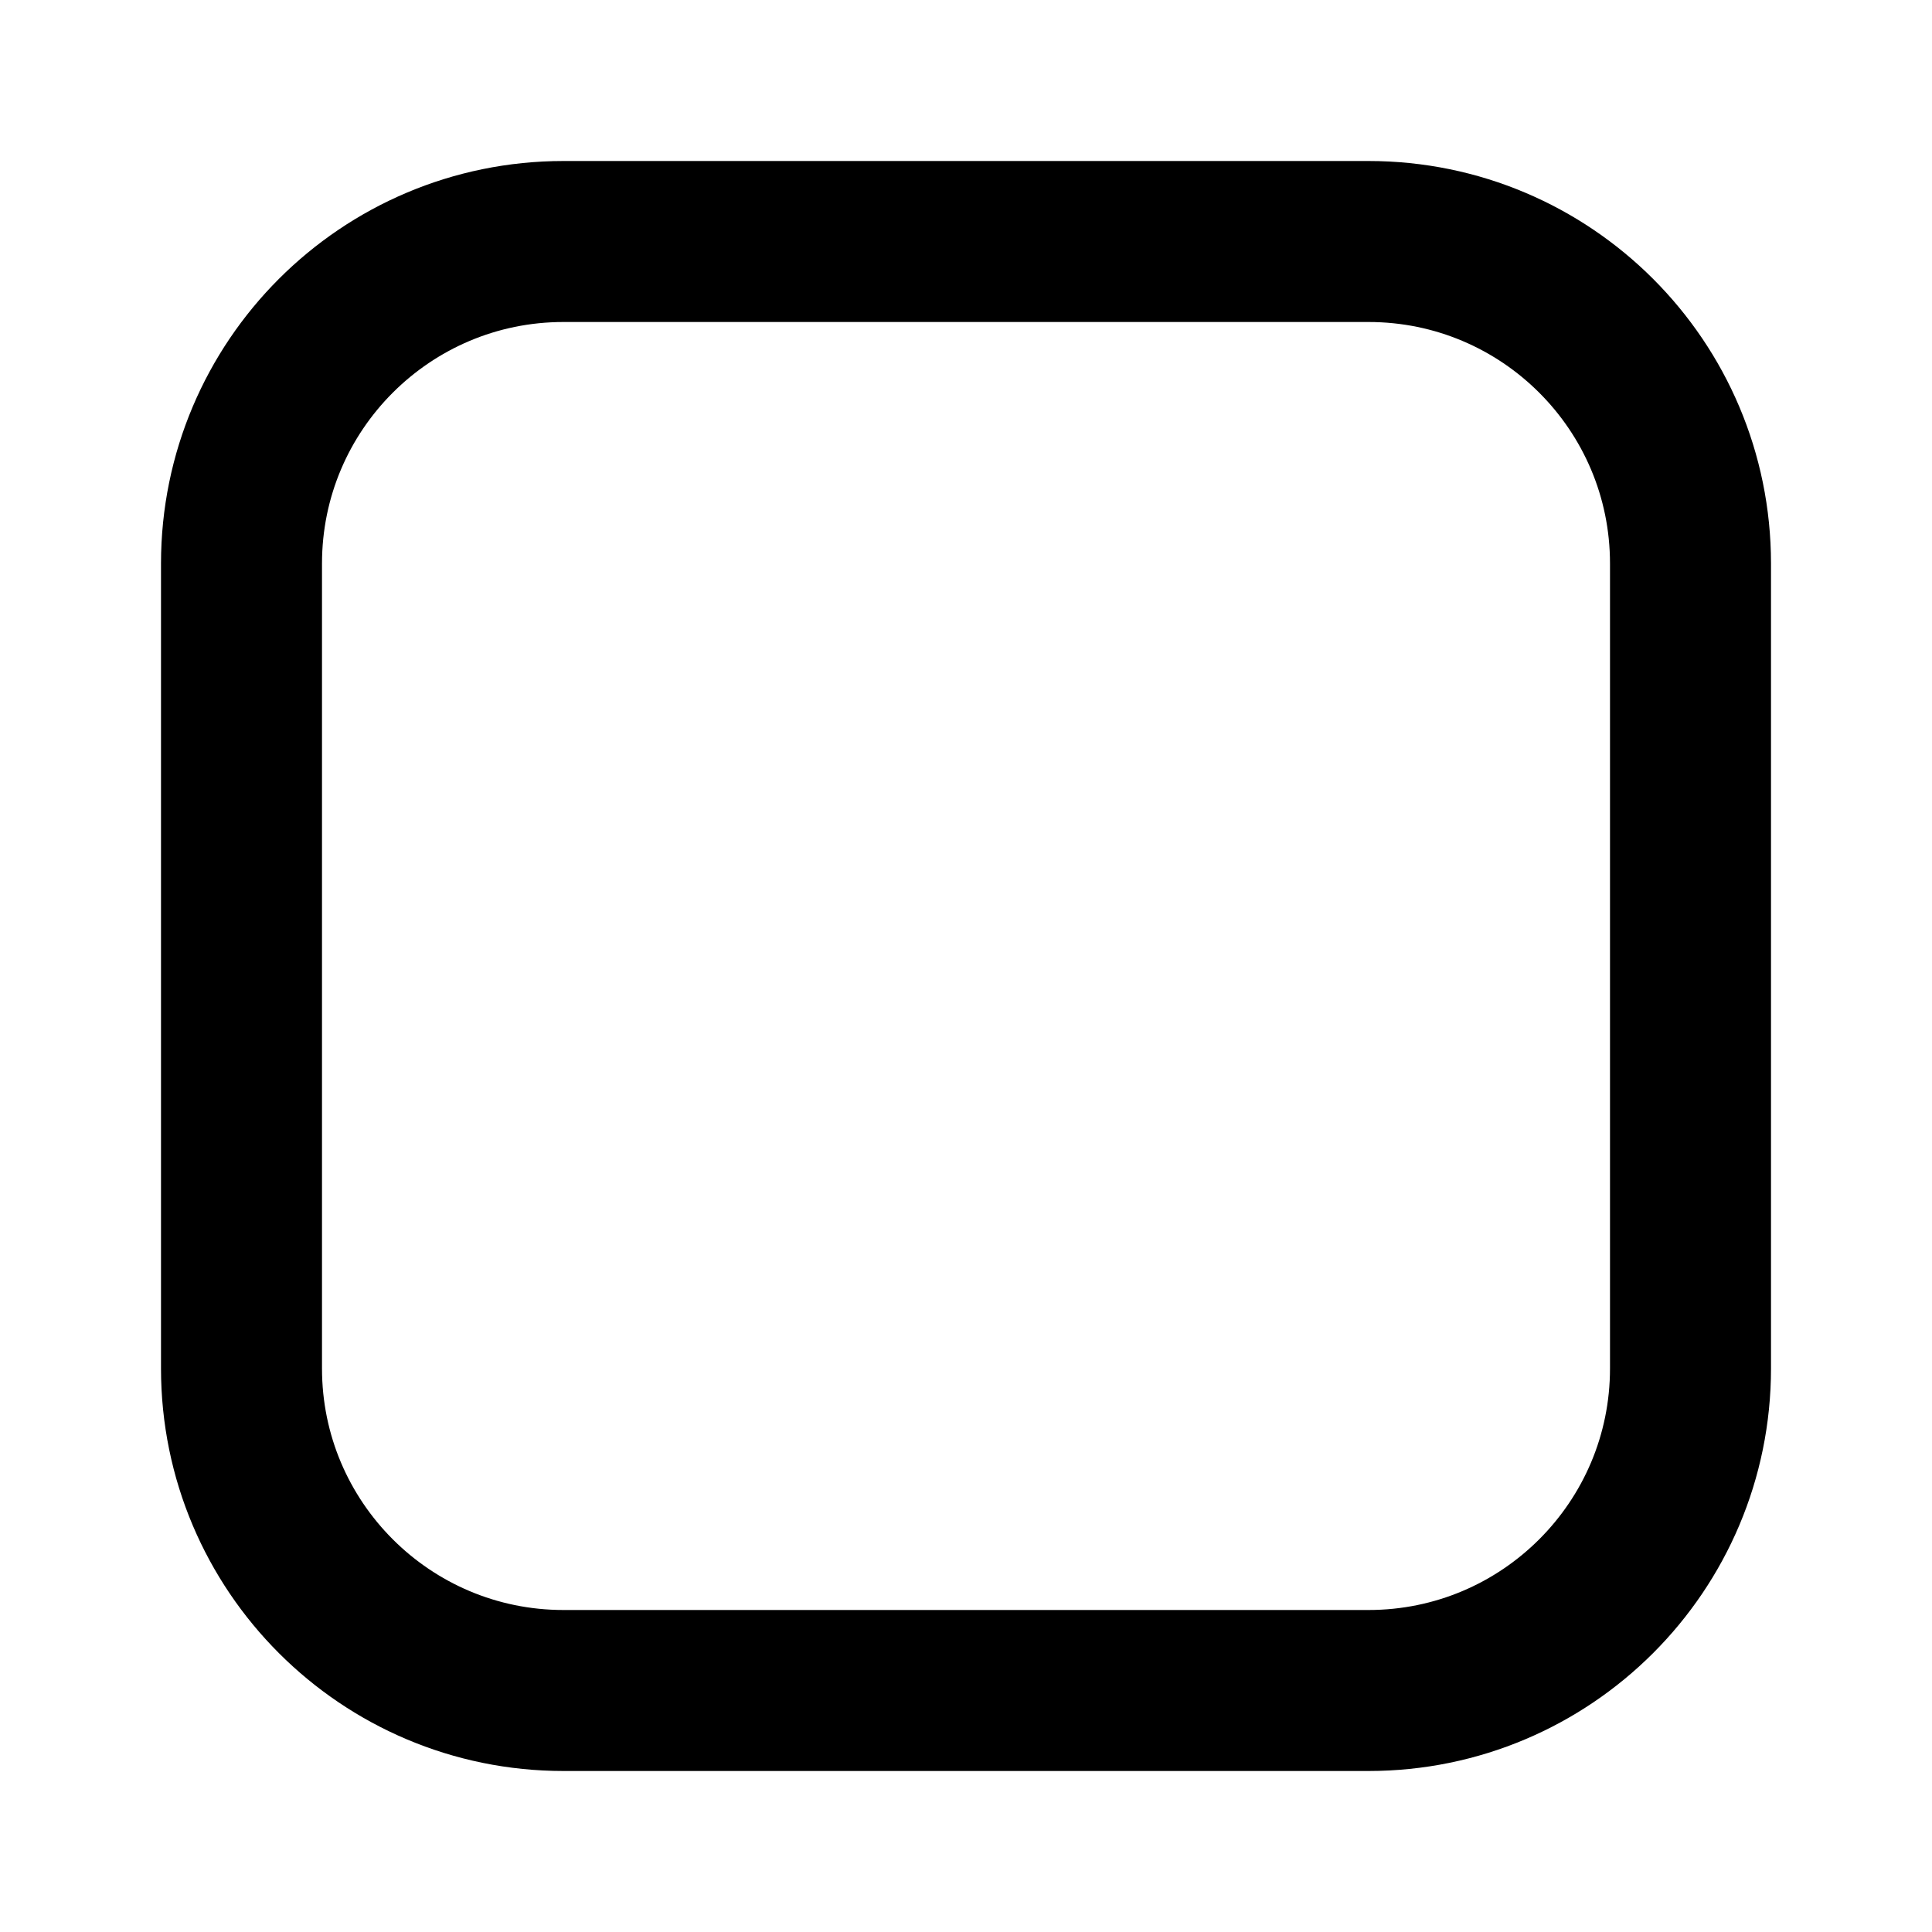
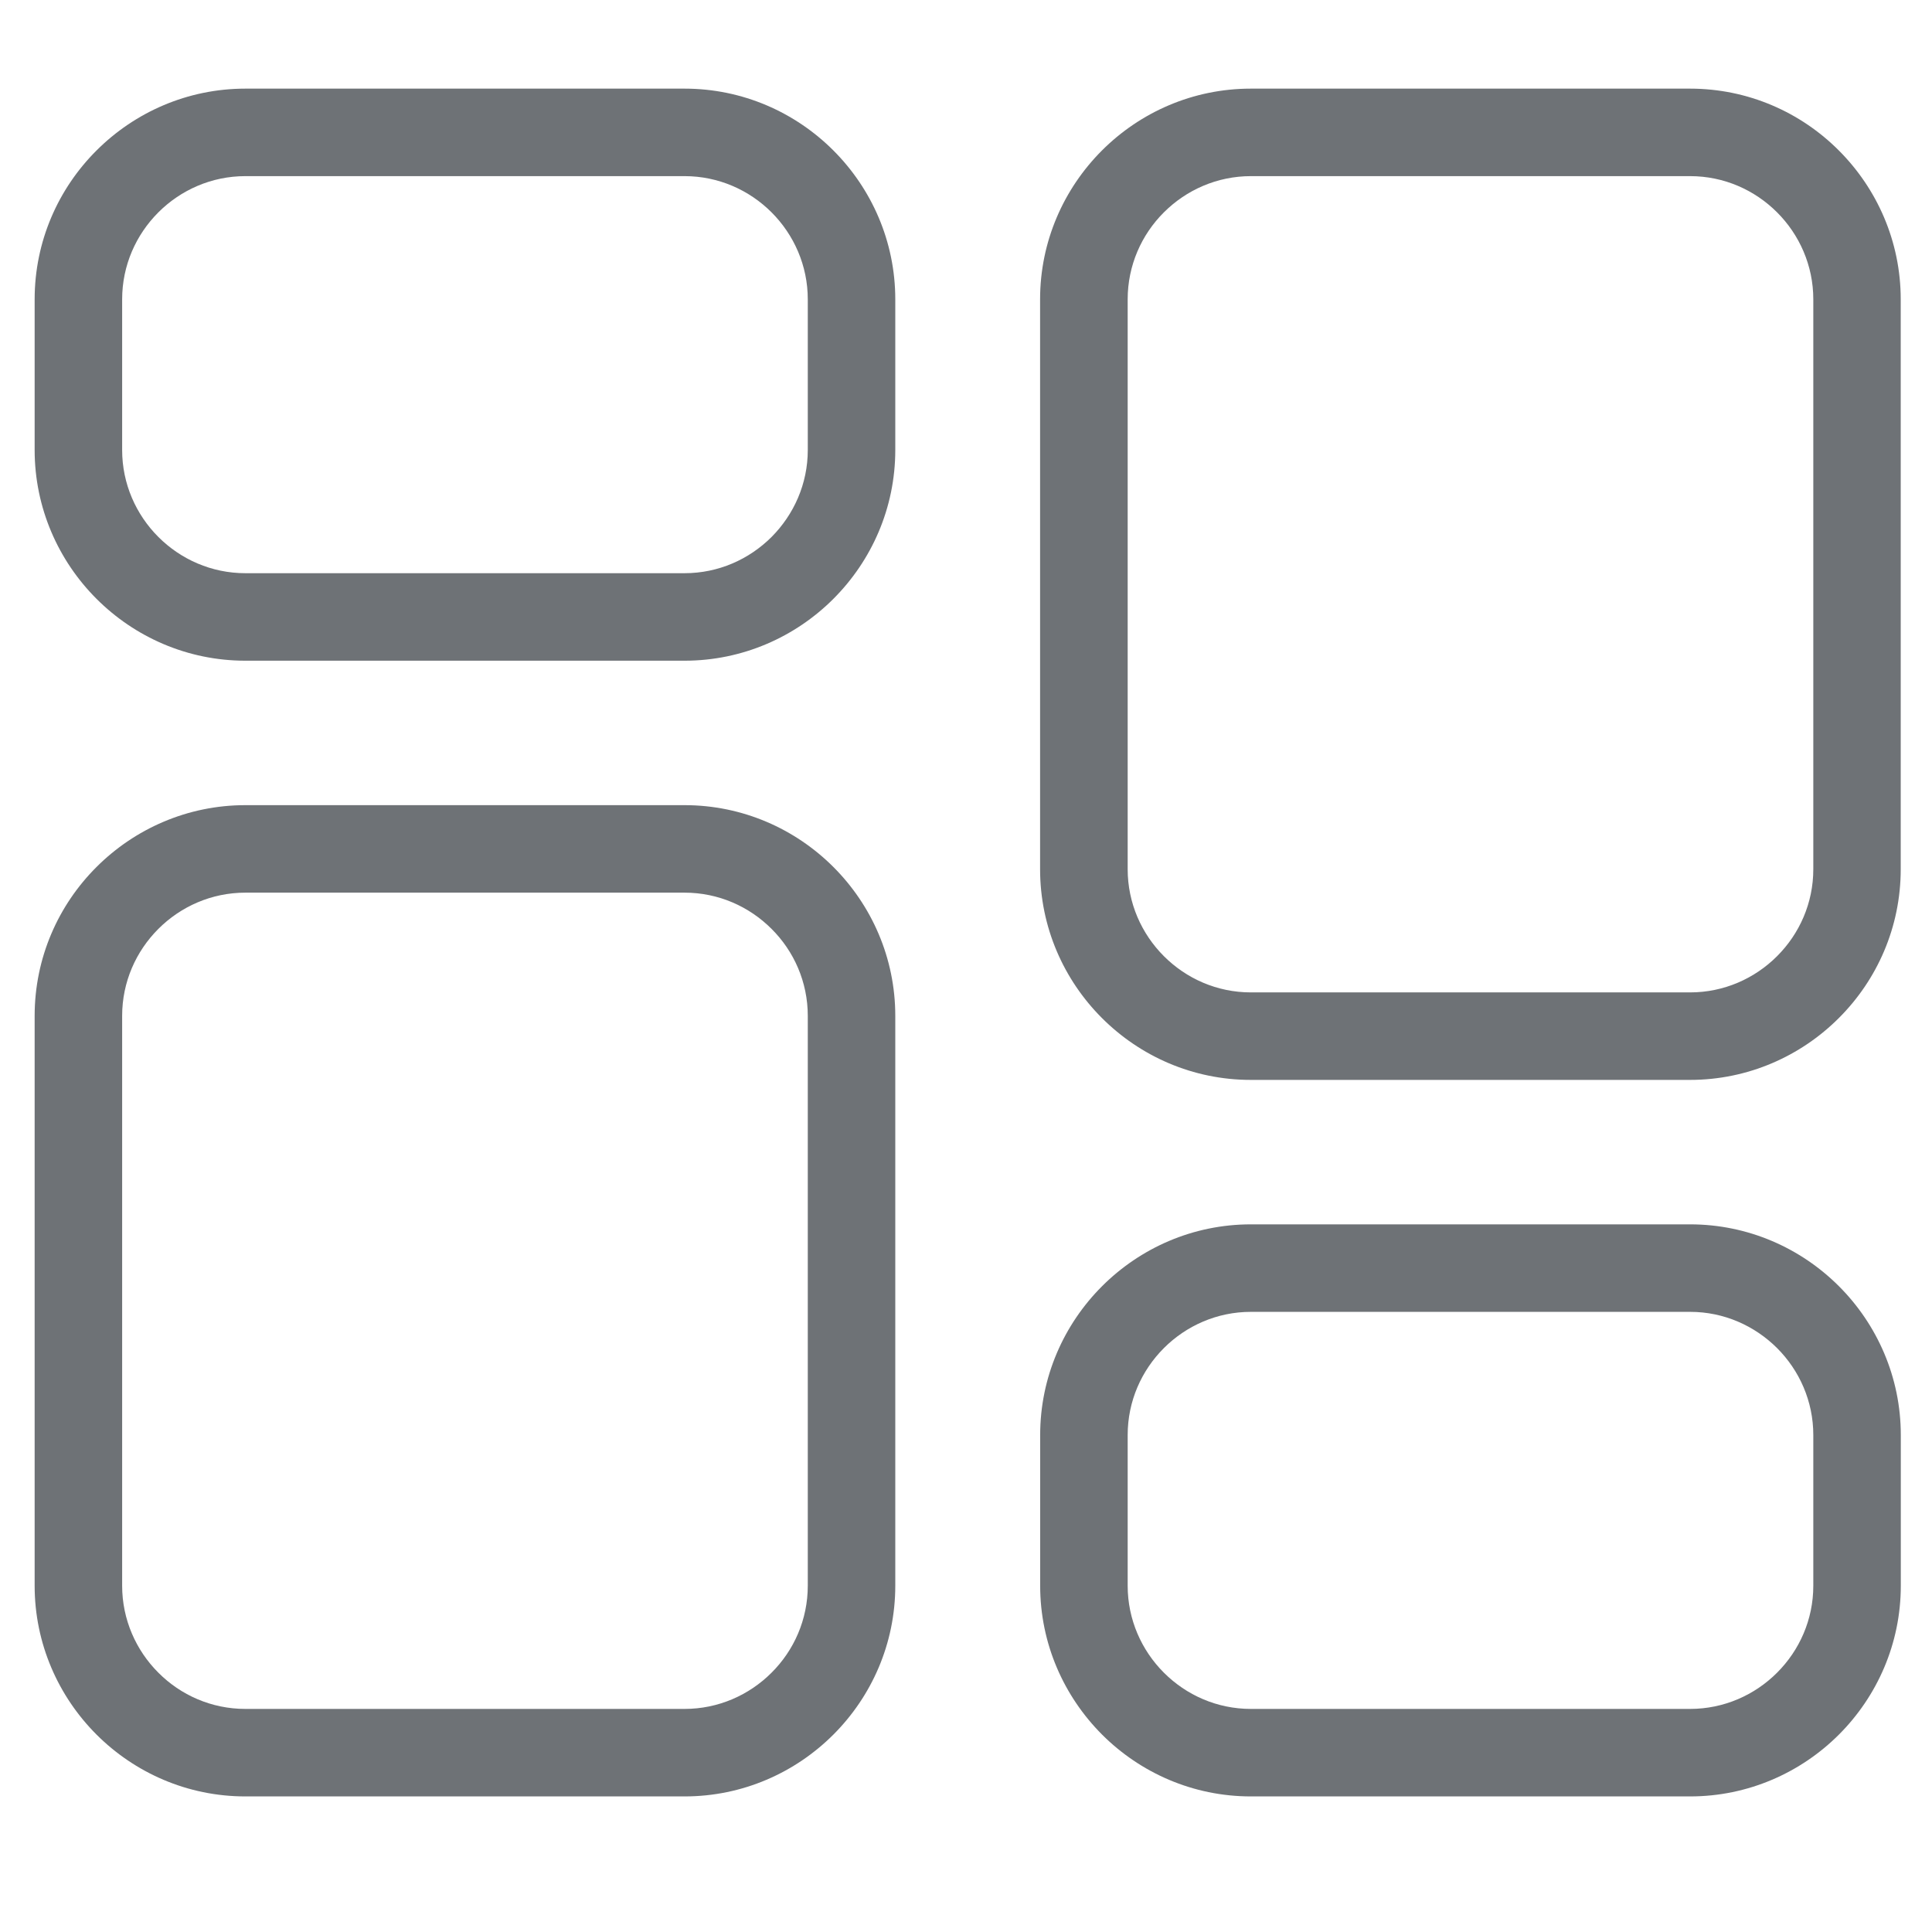
- <svg xmlns="http://www.w3.org/2000/svg" viewBox="0 0 24 24">
-   <rect x="3" y="3" width="18" height="18" rx="4" fill="none" stroke="black" stroke-width="2" />
+ <svg xmlns="http://www.w3.org/2000/svg" width="720" zoomAndPan="magnify" viewBox="0 0 540 540" height="720" preserveAspectRatio="xMidYMid meet" version="1.0">
+   <defs>
+     <clipPath id="b04d652cce">
+       <path d="M 9.566 24.82 L 531.348 24.82 L 531.348 502.438 L 9.566 502.438 Z M 9.566 24.82 " clip-rule="nonzero" />
+     </clipPath>
+   </defs>
+   <g clip-path="url(#b04d652cce)">
+     <path fill="#6e7276" d="M 349.598 24.773 L 472.367 24.773 C 488.582 24.773 503.305 31.375 513.965 42.062 C 524.629 52.727 531.258 67.473 531.258 83.664 L 531.258 242.945 C 531.258 259.16 524.652 273.883 513.965 284.543 C 503.305 295.207 488.559 301.836 472.367 301.836 L 349.598 301.836 C 333.383 301.836 318.66 295.207 307.996 284.543 C 297.336 273.883 290.707 259.16 290.707 242.945 L 290.707 83.664 C 290.707 67.449 297.336 52.727 307.996 42.062 C 318.66 31.398 333.383 24.773 349.598 24.773 Z M 68.574 160.211 L 191.344 160.211 C 200.809 160.211 209.414 156.32 215.652 150.086 C 221.887 143.824 225.777 135.242 225.777 125.777 L 225.777 83.664 C 225.777 74.199 221.887 65.59 215.652 59.352 C 209.391 53.094 200.781 49.23 191.344 49.23 L 68.574 49.23 C 59.109 49.23 50.5 53.117 44.266 59.352 C 38.004 65.613 34.141 74.199 34.141 83.664 L 34.141 125.777 C 34.141 135.242 38.027 143.848 44.266 150.086 C 50.5 156.32 59.109 160.211 68.574 160.211 Z M 191.344 184.668 L 68.574 184.668 C 52.359 184.668 37.637 178.039 26.973 167.375 C 16.312 156.711 9.684 141.965 9.684 125.777 L 9.684 83.664 C 9.684 67.449 16.285 52.727 26.973 42.062 C 37.637 31.398 52.383 24.773 68.574 24.773 L 191.344 24.773 C 207.559 24.773 222.281 31.398 232.941 42.062 C 243.605 52.727 250.234 67.473 250.234 83.664 L 250.234 125.777 C 250.234 141.992 243.605 156.711 232.941 167.375 C 222.281 178.039 207.531 184.668 191.344 184.668 Z M 68.574 477.648 L 191.344 477.648 C 200.809 477.648 209.414 473.762 215.652 467.523 C 221.914 461.289 225.777 452.68 225.777 443.215 L 225.777 283.934 C 225.777 274.469 221.914 265.859 215.652 259.625 C 209.391 253.363 200.809 249.5 191.344 249.5 L 68.574 249.5 C 59.109 249.5 50.5 253.387 44.266 259.625 C 38.004 265.883 34.141 274.469 34.141 283.934 L 34.141 443.215 C 34.141 452.68 38.027 461.289 44.266 467.523 C 50.5 473.785 59.109 477.648 68.574 477.648 Z M 191.344 502.105 L 68.574 502.105 C 52.359 502.105 37.637 495.477 26.973 484.816 C 16.312 474.152 9.684 459.406 9.684 443.215 L 9.684 283.934 C 9.684 267.719 16.285 252.996 26.973 242.332 C 37.637 231.672 52.383 225.043 68.574 225.043 L 191.344 225.043 C 207.559 225.043 222.281 231.672 232.941 242.332 C 243.605 252.996 250.234 267.719 250.234 283.934 L 250.234 443.215 C 250.234 459.43 243.605 474.152 232.941 484.816 C 222.281 495.477 207.559 502.105 191.344 502.105 Z M 349.621 342.211 L 472.391 342.211 C 488.605 342.211 503.328 348.84 513.992 359.504 C 524.652 370.164 531.281 384.91 531.281 401.102 L 531.281 443.215 C 531.281 459.43 524.652 474.152 513.992 484.816 C 503.328 495.477 488.582 502.105 472.391 502.105 L 349.621 502.105 C 333.406 502.105 318.684 495.477 308.023 484.816 C 297.359 474.129 290.73 459.406 290.73 443.215 L 290.73 401.102 C 290.73 384.887 297.359 370.164 308.023 359.504 C 318.684 348.84 333.406 342.211 349.621 342.211 Z M 472.391 366.668 L 349.621 366.668 C 340.156 366.668 331.551 370.555 325.312 376.793 C 319.051 383.055 315.188 391.637 315.188 401.102 L 315.188 443.215 C 315.188 452.68 319.078 461.289 325.312 467.523 C 331.574 473.785 340.156 477.648 349.621 477.648 L 472.391 477.648 C 481.855 477.648 490.465 473.762 496.699 467.523 C 502.961 461.266 506.824 452.68 506.824 443.215 L 506.824 401.102 C 506.824 391.637 502.938 383.027 496.699 376.793 C 490.441 370.555 481.855 366.668 472.391 366.668 Z M 472.391 49.23 L 349.621 49.23 C 340.156 49.23 331.551 53.117 325.312 59.352 C 319.051 65.59 315.188 74.199 315.188 83.664 L 315.188 242.945 C 315.188 252.41 319.078 261.02 325.312 267.254 C 331.574 273.516 340.156 277.379 349.621 277.379 L 472.391 277.379 C 481.855 277.379 490.465 273.492 496.699 267.254 C 502.961 260.992 506.824 252.41 506.824 242.945 L 506.824 83.664 C 506.824 74.199 502.938 65.59 496.699 59.352 C 490.441 53.094 481.855 49.23 472.391 49.23 Z M 472.391 49.23 " fill-opacity="1" fill-rule="nonzero" />
+   </g>
</svg>
